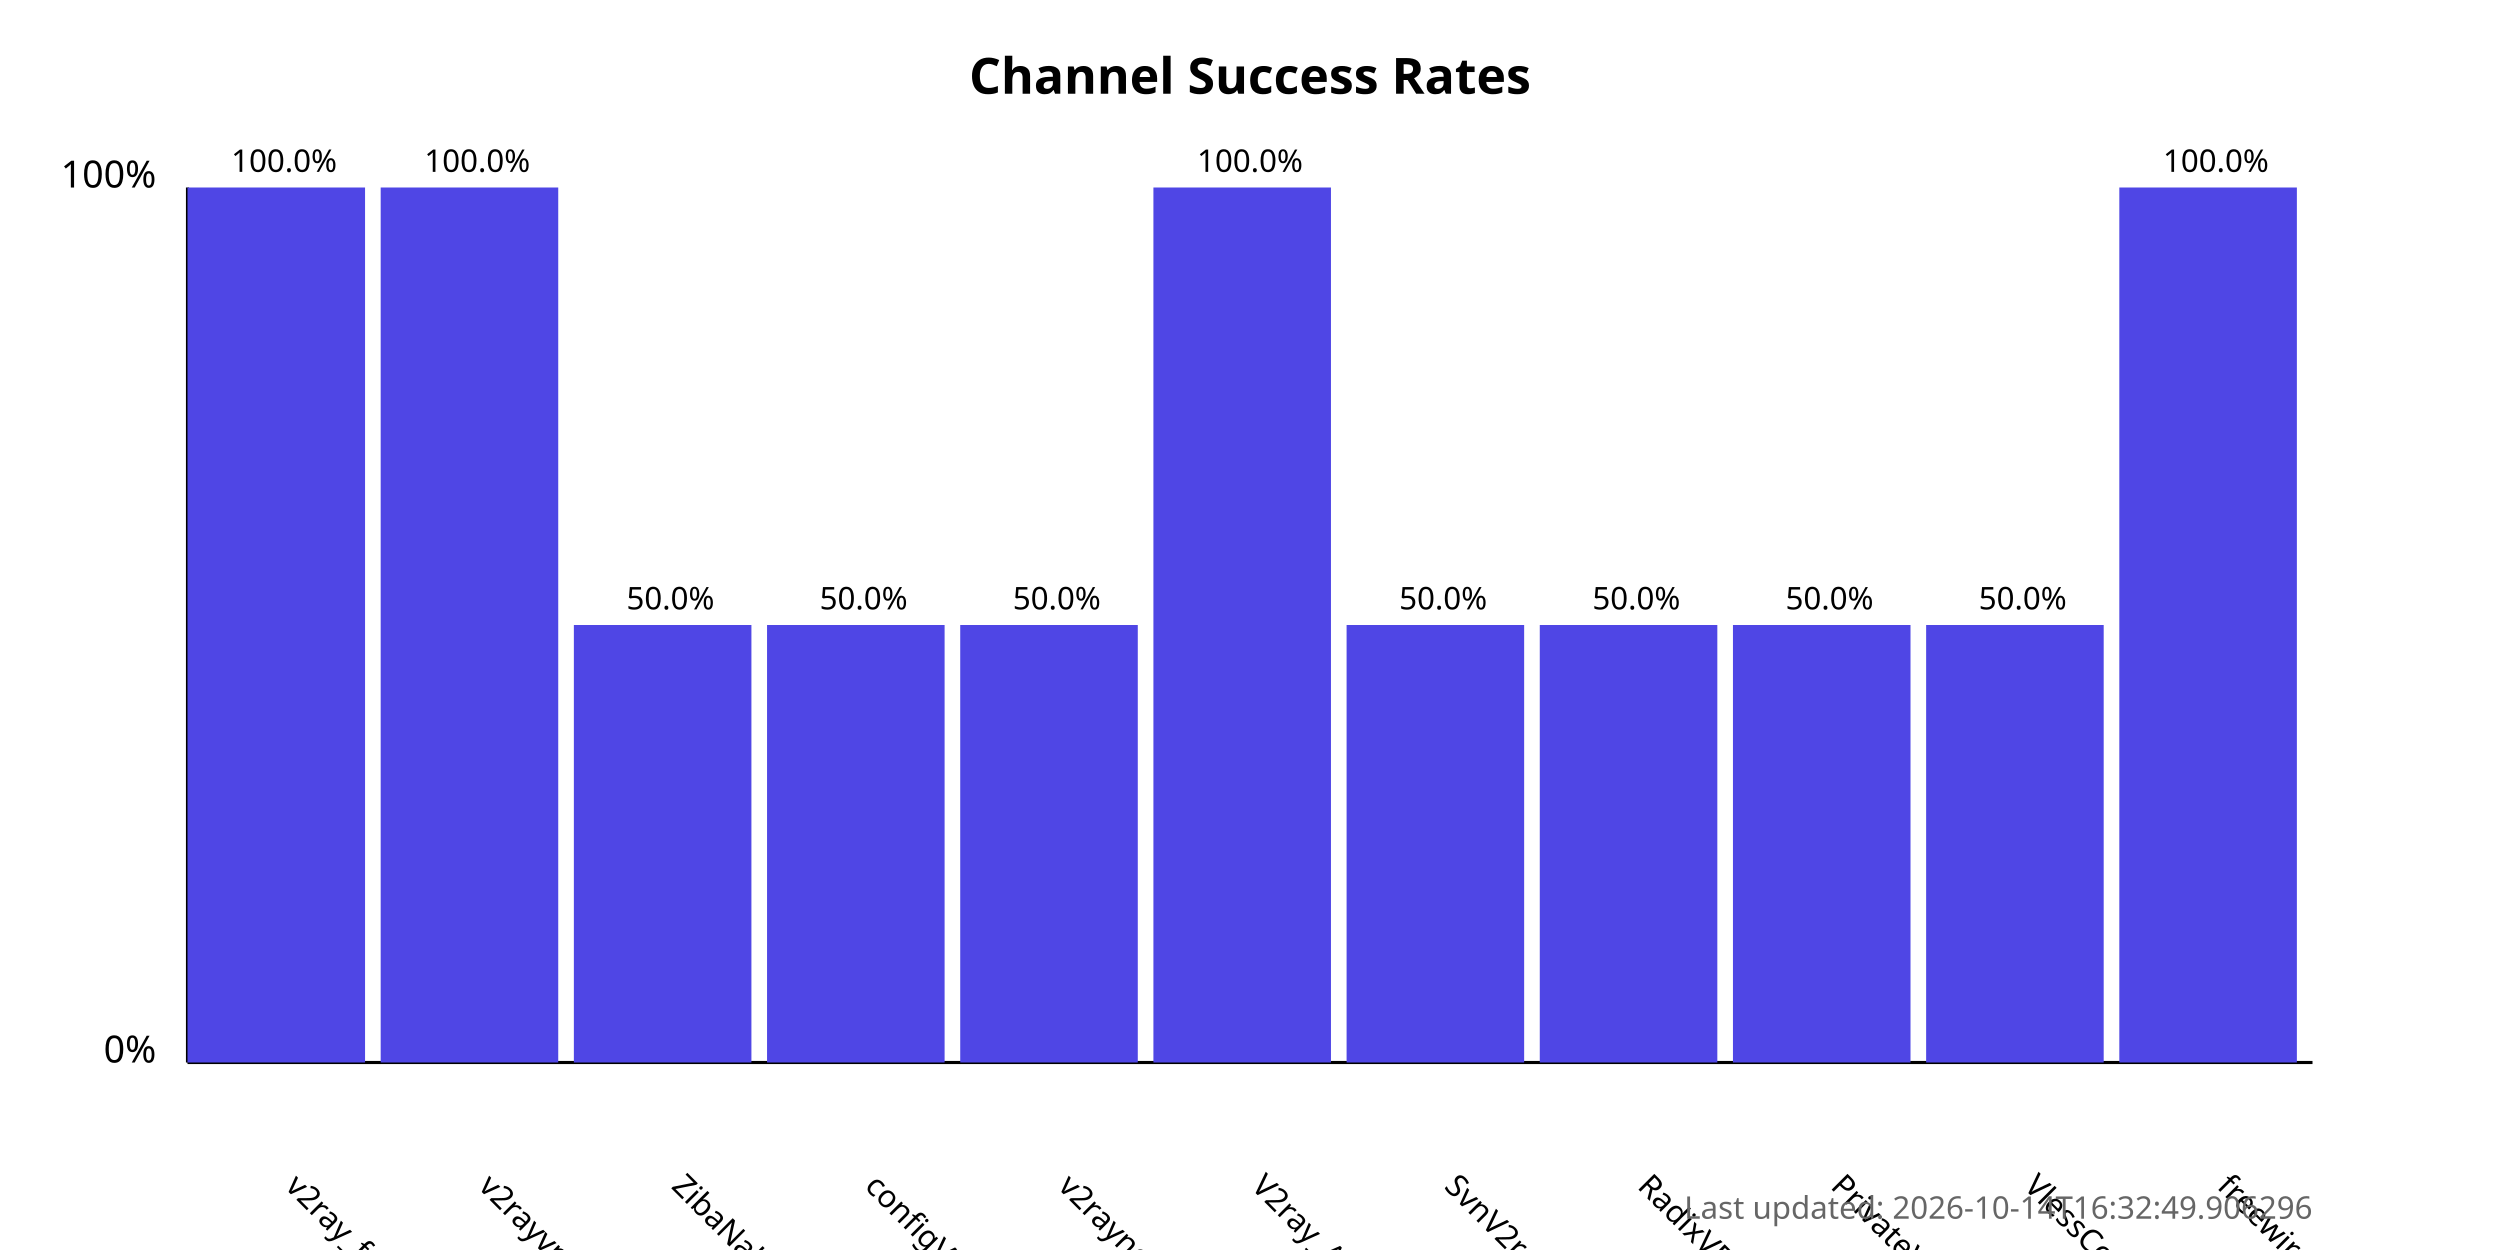
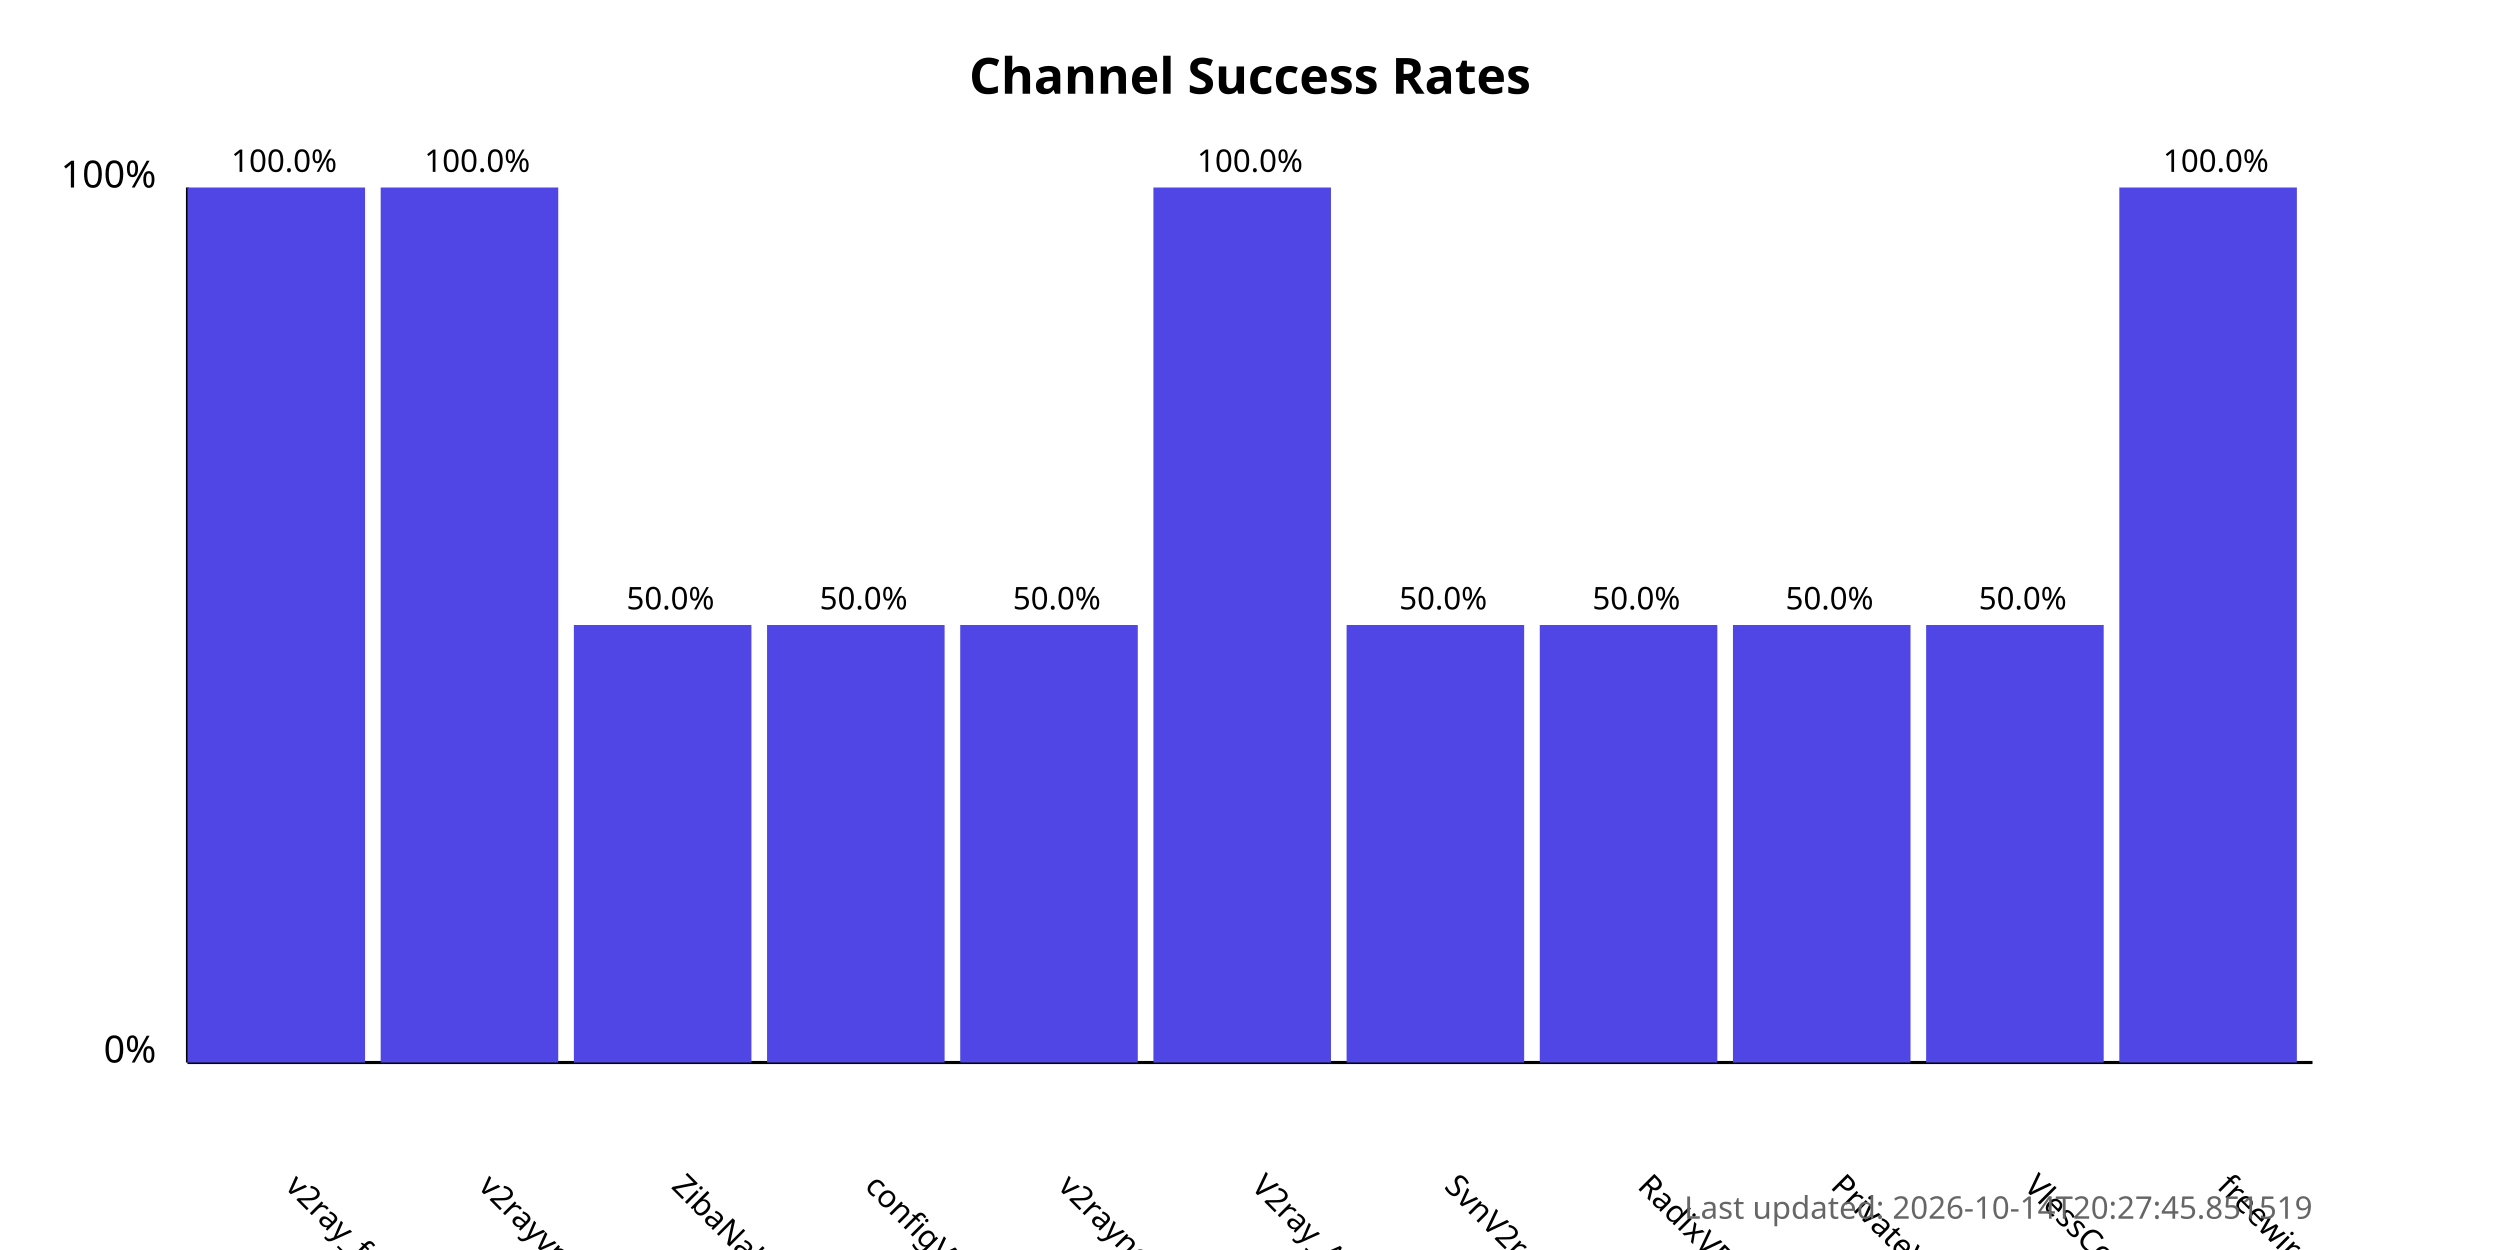
<svg xmlns="http://www.w3.org/2000/svg" width="800" height="400">
  <style>
            .chart-title { font: bold 16px sans-serif; }
            .axis-label { font: 12px sans-serif; }
            .tick-label { font: 10px sans-serif; }
            .bar { fill: #4f46e5; }
            .bar:hover { fill: #6366f1; }
            .timestamp { font: 10px sans-serif; fill: #666; }
        </style>
  <text x="400.0" y="30" text-anchor="middle" class="chart-title">
            Channel Success Rates
        </text>
  <line x1="60" y1="340" x2="60" y2="60" stroke="black" stroke-width="1" />
  <line x1="60" y1="340" x2="740" y2="340" stroke="black" stroke-width="1" />
  <text x="50" y="340" text-anchor="end" class="axis-label">0%</text>
  <text x="50" y="60" text-anchor="end" class="axis-label">100%</text>
  <g>
    <rect x="60" y="60.0" width="56.818" height="280.0" class="bar" />
    <text x="90.909" y="380" transform="rotate(45, 90.90909, 380)" text-anchor="start" class="tick-label">
                v2ray_free_conf
            </text>
    <text x="90.909" y="55.0" text-anchor="middle" class="tick-label">
                100.0%
            </text>
  </g>
  <g>
    <rect x="121.818" y="60.0" width="56.818" height="280.0" class="bar" />
    <text x="152.727" y="380" transform="rotate(45, 152.7273, 380)" text-anchor="start" class="tick-label">
                v2rayvpno
            </text>
    <text x="152.727" y="55.0" text-anchor="middle" class="tick-label">
                100.0%
            </text>
  </g>
  <g>
    <rect x="183.636" y="200.0" width="56.818" height="140.0" class="bar" />
    <text x="214.545" y="380" transform="rotate(45, 214.5455, 380)" text-anchor="start" class="tick-label">
                ZibaNabz
            </text>
    <text x="214.545" y="195.0" text-anchor="middle" class="tick-label">
                50.0%
            </text>
  </g>
  <g>
    <rect x="245.455" y="200.0" width="56.818" height="140.0" class="bar" />
    <text x="276.364" y="380" transform="rotate(45, 276.3636, 380)" text-anchor="start" class="tick-label">
                configV2rayForFree
            </text>
    <text x="276.364" y="195.0" text-anchor="middle" class="tick-label">
                50.0%
            </text>
  </g>
  <g>
    <rect x="307.273" y="200.0" width="56.818" height="140.0" class="bar" />
    <text x="338.182" y="380" transform="rotate(45, 338.1818, 380)" text-anchor="start" class="tick-label">
                v2rayngvpn
            </text>
    <text x="338.182" y="195.0" text-anchor="middle" class="tick-label">
                50.0%
            </text>
  </g>
  <g>
    <rect x="369.091" y="60.0" width="56.818" height="280.0" class="bar" />
    <text x="400.0" y="380" transform="rotate(45, 400.0, 380)" text-anchor="start" class="tick-label">
                V2ray_Alpha
            </text>
    <text x="400.0" y="55.0" text-anchor="middle" class="tick-label">
                100.0%
            </text>
  </g>
  <g>
    <rect x="430.909" y="200.0" width="56.818" height="140.0" class="bar" />
    <text x="461.818" y="380" transform="rotate(45, 461.8182, 380)" text-anchor="start" class="tick-label">
                SvnV2ray
            </text>
    <text x="461.818" y="195.0" text-anchor="middle" class="tick-label">
                50.0%
            </text>
  </g>
  <g>
    <rect x="492.727" y="200.0" width="56.818" height="140.0" class="bar" />
    <text x="523.636" y="380" transform="rotate(45, 523.6364, 380)" text-anchor="start" class="tick-label">
                RadixVPN
            </text>
    <text x="523.636" y="195.0" text-anchor="middle" class="tick-label">
                50.0%
            </text>
  </g>
  <g>
    <rect x="554.545" y="200.0" width="56.818" height="140.0" class="bar" />
    <text x="585.455" y="380" transform="rotate(45, 585.4545, 380)" text-anchor="start" class="tick-label">
                PrivateVPNs
            </text>
    <text x="585.455" y="195.0" text-anchor="middle" class="tick-label">
                50.0%
            </text>
  </g>
  <g>
    <rect x="616.364" y="200.0" width="56.818" height="140.0" class="bar" />
    <text x="647.273" y="380" transform="rotate(45, 647.2727, 380)" text-anchor="start" class="tick-label">
                VlessConfig
            </text>
    <text x="647.273" y="195.0" text-anchor="middle" class="tick-label">
                50.0%
            </text>
  </g>
  <g>
    <rect x="678.182" y="60.0" width="56.818" height="280.0" class="bar" />
    <text x="709.091" y="380" transform="rotate(45, 709.0909, 380)" text-anchor="start" class="tick-label">
                freewireguard
            </text>
    <text x="709.091" y="55.0" text-anchor="middle" class="tick-label">
                100.0%
            </text>
  </g>
  <text x="740" y="390" text-anchor="end" class="timestamp">
-             Last updated: 2026-10-14T16:32:49.906296
+             Last updated: 2026-10-14T20:27:45.851519
        </text>
</svg>
